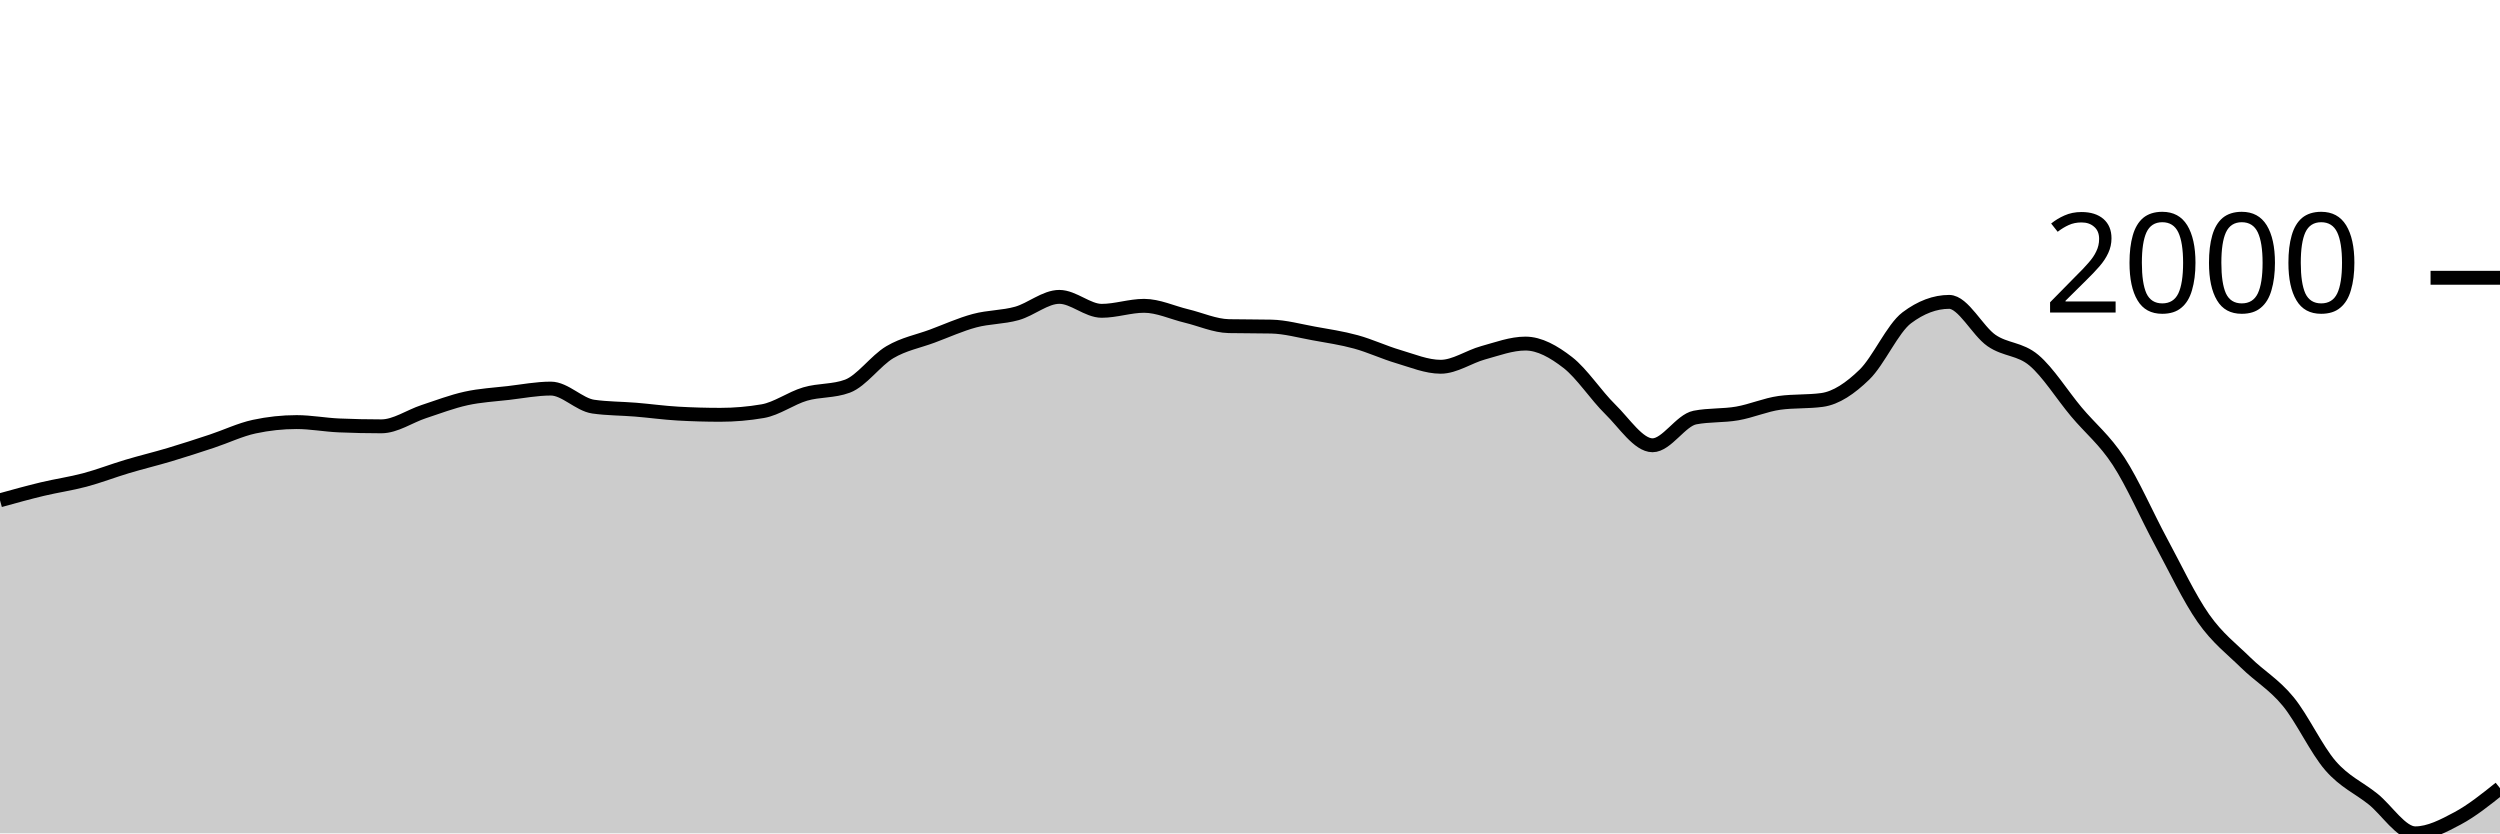
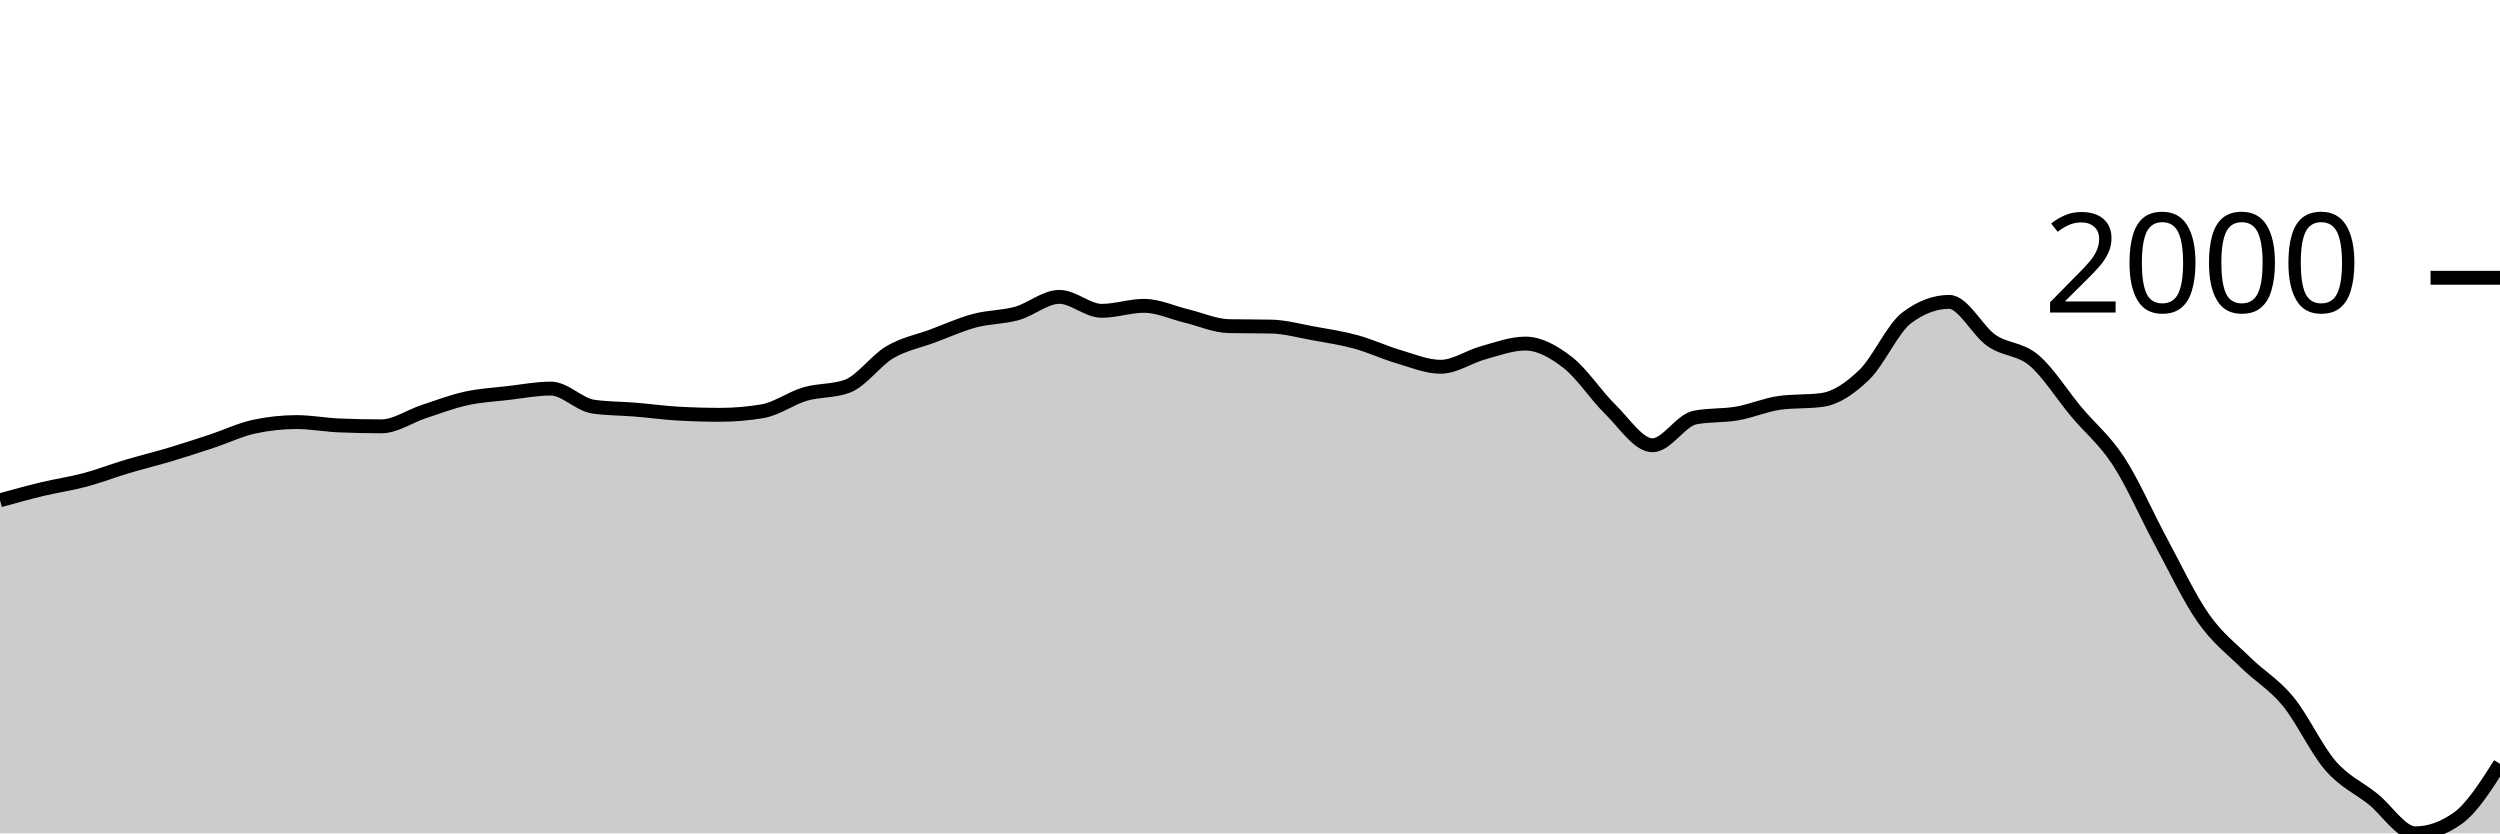
<svg xmlns="http://www.w3.org/2000/svg" viewBox="0 0 180 60">
  <g transform="translate(0,20)">
-     <path class="area" fill="rgba(0, 0, 0, 0.2)" d="M0,16.022C1.017,15.74,2.034,15.458,3.051,15.214C4.068,14.97,5.085,14.83,6.102,14.559C7.119,14.288,8.136,13.892,9.153,13.588C10.169,13.284,11.186,13.04,12.203,12.737C13.22,12.433,14.237,12.102,15.254,11.765C16.271,11.429,17.288,10.936,18.305,10.718C19.322,10.499,20.339,10.39,21.356,10.39C22.373,10.39,23.39,10.587,24.407,10.63C25.424,10.674,26.441,10.696,27.458,10.696C28.475,10.696,29.492,9.972,30.508,9.637C31.525,9.302,32.542,8.911,33.559,8.688C34.576,8.464,35.593,8.413,36.61,8.295C37.627,8.176,38.644,7.978,39.661,7.978C40.678,7.978,41.695,9.131,42.712,9.277C43.729,9.422,44.746,9.412,45.763,9.495C46.78,9.579,47.797,9.721,48.814,9.779C49.831,9.837,50.847,9.866,51.864,9.866C52.881,9.866,53.898,9.779,54.915,9.604C55.932,9.43,56.949,8.671,57.966,8.371C58.983,8.071,60,8.182,61.017,7.804C62.034,7.425,63.051,5.959,64.068,5.359C65.085,4.759,66.102,4.58,67.119,4.202C68.136,3.824,69.153,3.362,70.169,3.089C71.186,2.816,72.203,2.85,73.22,2.565C74.237,2.279,75.254,1.375,76.271,1.375C77.288,1.375,78.305,2.379,79.322,2.379C80.339,2.379,81.356,2.019,82.373,2.019C83.39,2.019,84.407,2.507,85.424,2.75C86.441,2.994,87.458,3.46,88.475,3.482C89.492,3.503,90.508,3.492,91.525,3.514C92.542,3.536,93.559,3.822,94.576,4.005C95.593,4.189,96.61,4.338,97.627,4.617C98.644,4.895,99.661,5.377,100.678,5.675C101.695,5.974,102.712,6.407,103.729,6.407C104.746,6.407,105.763,5.681,106.78,5.402C107.797,5.124,108.814,4.737,109.831,4.737C110.847,4.737,111.864,5.313,112.881,6.101C113.898,6.889,114.915,8.469,115.932,9.462C116.949,10.456,117.966,12.06,118.983,12.06C120,12.06,121.017,10.259,122.034,10.063C123.051,9.866,124.068,9.945,125.085,9.768C126.102,9.592,127.119,9.142,128.136,9.004C129.153,8.866,130.169,8.935,131.186,8.797C132.203,8.658,133.22,7.96,134.237,6.974C135.254,5.988,136.271,3.645,137.288,2.881C138.305,2.117,139.322,1.735,140.339,1.735C141.356,1.735,142.373,3.818,143.39,4.518C144.407,5.219,145.424,5.082,146.441,5.937C147.458,6.792,148.475,8.435,149.492,9.648C150.508,10.861,151.525,11.656,152.542,13.217C153.559,14.778,154.576,17.13,155.593,19.012C156.61,20.895,157.627,23.063,158.644,24.513C159.661,25.963,160.678,26.712,161.695,27.711C162.712,28.709,163.729,29.268,164.746,30.505C165.763,31.742,166.78,33.963,167.797,35.132C168.814,36.302,169.831,36.711,170.847,37.523C171.864,38.334,172.881,40,173.898,40C174.915,40,175.932,39.462,176.949,38.92C177.966,38.377,178.983,37.563,180,36.748L180,40C178.983,40,177.966,40,176.949,40C175.932,40,174.915,40,173.898,40C172.881,40,171.864,40,170.847,40C169.831,40,168.814,40,167.797,40C166.78,40,165.763,40,164.746,40C163.729,40,162.712,40,161.695,40C160.678,40,159.661,40,158.644,40C157.627,40,156.61,40,155.593,40C154.576,40,153.559,40,152.542,40C151.525,40,150.508,40,149.492,40C148.475,40,147.458,40,146.441,40C145.424,40,144.407,40,143.39,40C142.373,40,141.356,40,140.339,40C139.322,40,138.305,40,137.288,40C136.271,40,135.254,40,134.237,40C133.22,40,132.203,40,131.186,40C130.169,40,129.153,40,128.136,40C127.119,40,126.102,40,125.085,40C124.068,40,123.051,40,122.034,40C121.017,40,120,40,118.983,40C117.966,40,116.949,40,115.932,40C114.915,40,113.898,40,112.881,40C111.864,40,110.847,40,109.831,40C108.814,40,107.797,40,106.78,40C105.763,40,104.746,40,103.729,40C102.712,40,101.695,40,100.678,40C99.661,40,98.644,40,97.627,40C96.61,40,95.593,40,94.576,40C93.559,40,92.542,40,91.525,40C90.508,40,89.492,40,88.475,40C87.458,40,86.441,40,85.424,40C84.407,40,83.39,40,82.373,40C81.356,40,80.339,40,79.322,40C78.305,40,77.288,40,76.271,40C75.254,40,74.237,40,73.22,40C72.203,40,71.186,40,70.169,40C69.153,40,68.136,40,67.119,40C66.102,40,65.085,40,64.068,40C63.051,40,62.034,40,61.017,40C60,40,58.983,40,57.966,40C56.949,40,55.932,40,54.915,40C53.898,40,52.881,40,51.864,40C50.847,40,49.831,40,48.814,40C47.797,40,46.78,40,45.763,40C44.746,40,43.729,40,42.712,40C41.695,40,40.678,40,39.661,40C38.644,40,37.627,40,36.61,40C35.593,40,34.576,40,33.559,40C32.542,40,31.525,40,30.508,40C29.492,40,28.475,40,27.458,40C26.441,40,25.424,40,24.407,40C23.39,40,22.373,40,21.356,40C20.339,40,19.322,40,18.305,40C17.288,40,16.271,40,15.254,40C14.237,40,13.22,40,12.203,40C11.186,40,10.169,40,9.153,40C8.136,40,7.119,40,6.102,40C5.085,40,4.068,40,3.051,40C2.034,40,1.017,40,0,40Z" />
-     <path class="line" stroke="black" fill="none" d="M0,16.022C1.017,15.74,2.034,15.458,3.051,15.214C4.068,14.97,5.085,14.83,6.102,14.559C7.119,14.288,8.136,13.892,9.153,13.588C10.169,13.284,11.186,13.04,12.203,12.737C13.22,12.433,14.237,12.102,15.254,11.765C16.271,11.429,17.288,10.936,18.305,10.718C19.322,10.499,20.339,10.39,21.356,10.39C22.373,10.39,23.39,10.587,24.407,10.63C25.424,10.674,26.441,10.696,27.458,10.696C28.475,10.696,29.492,9.972,30.508,9.637C31.525,9.302,32.542,8.911,33.559,8.688C34.576,8.464,35.593,8.413,36.61,8.295C37.627,8.176,38.644,7.978,39.661,7.978C40.678,7.978,41.695,9.131,42.712,9.277C43.729,9.422,44.746,9.412,45.763,9.495C46.78,9.579,47.797,9.721,48.814,9.779C49.831,9.837,50.847,9.866,51.864,9.866C52.881,9.866,53.898,9.779,54.915,9.604C55.932,9.43,56.949,8.671,57.966,8.371C58.983,8.071,60,8.182,61.017,7.804C62.034,7.425,63.051,5.959,64.068,5.359C65.085,4.759,66.102,4.58,67.119,4.202C68.136,3.824,69.153,3.362,70.169,3.089C71.186,2.816,72.203,2.85,73.22,2.565C74.237,2.279,75.254,1.375,76.271,1.375C77.288,1.375,78.305,2.379,79.322,2.379C80.339,2.379,81.356,2.019,82.373,2.019C83.39,2.019,84.407,2.507,85.424,2.75C86.441,2.994,87.458,3.46,88.475,3.482C89.492,3.503,90.508,3.492,91.525,3.514C92.542,3.536,93.559,3.822,94.576,4.005C95.593,4.189,96.61,4.338,97.627,4.617C98.644,4.895,99.661,5.377,100.678,5.675C101.695,5.974,102.712,6.407,103.729,6.407C104.746,6.407,105.763,5.681,106.78,5.402C107.797,5.124,108.814,4.737,109.831,4.737C110.847,4.737,111.864,5.313,112.881,6.101C113.898,6.889,114.915,8.469,115.932,9.462C116.949,10.456,117.966,12.06,118.983,12.06C120,12.06,121.017,10.259,122.034,10.063C123.051,9.866,124.068,9.945,125.085,9.768C126.102,9.592,127.119,9.142,128.136,9.004C129.153,8.866,130.169,8.935,131.186,8.797C132.203,8.658,133.22,7.96,134.237,6.974C135.254,5.988,136.271,3.645,137.288,2.881C138.305,2.117,139.322,1.735,140.339,1.735C141.356,1.735,142.373,3.818,143.39,4.518C144.407,5.219,145.424,5.082,146.441,5.937C147.458,6.792,148.475,8.435,149.492,9.648C150.508,10.861,151.525,11.656,152.542,13.217C153.559,14.778,154.576,17.13,155.593,19.012C156.61,20.895,157.627,23.063,158.644,24.513C159.661,25.963,160.678,26.712,161.695,27.711C162.712,28.709,163.729,29.268,164.746,30.505C165.763,31.742,166.78,33.963,167.797,35.132C168.814,36.302,169.831,36.711,170.847,37.523C171.864,38.334,172.881,40,173.898,40C174.915,40,175.932,39.462,176.949,38.92C177.966,38.377,178.983,37.563,180,36.748" />
+     <path class="area" fill="rgba(0, 0, 0, 0.2)" d="M0,16.022C1.017,15.74,2.034,15.458,3.051,15.214C4.068,14.97,5.085,14.83,6.102,14.559C7.119,14.288,8.136,13.892,9.153,13.588C10.169,13.284,11.186,13.04,12.203,12.737C13.22,12.433,14.237,12.102,15.254,11.765C16.271,11.429,17.288,10.936,18.305,10.718C19.322,10.499,20.339,10.39,21.356,10.39C22.373,10.39,23.39,10.587,24.407,10.63C25.424,10.674,26.441,10.696,27.458,10.696C28.475,10.696,29.492,9.972,30.508,9.637C31.525,9.302,32.542,8.911,33.559,8.688C34.576,8.464,35.593,8.413,36.61,8.295C37.627,8.176,38.644,7.978,39.661,7.978C40.678,7.978,41.695,9.131,42.712,9.277C43.729,9.422,44.746,9.412,45.763,9.495C46.78,9.579,47.797,9.721,48.814,9.779C49.831,9.837,50.847,9.866,51.864,9.866C52.881,9.866,53.898,9.779,54.915,9.604C55.932,9.43,56.949,8.671,57.966,8.371C58.983,8.071,60,8.182,61.017,7.804C62.034,7.425,63.051,5.959,64.068,5.359C65.085,4.759,66.102,4.58,67.119,4.202C68.136,3.824,69.153,3.362,70.169,3.089C71.186,2.816,72.203,2.85,73.22,2.565C74.237,2.279,75.254,1.375,76.271,1.375C77.288,1.375,78.305,2.379,79.322,2.379C80.339,2.379,81.356,2.019,82.373,2.019C83.39,2.019,84.407,2.507,85.424,2.75C86.441,2.994,87.458,3.46,88.475,3.482C89.492,3.503,90.508,3.492,91.525,3.514C92.542,3.536,93.559,3.822,94.576,4.005C95.593,4.189,96.61,4.338,97.627,4.617C98.644,4.895,99.661,5.377,100.678,5.675C101.695,5.974,102.712,6.407,103.729,6.407C104.746,6.407,105.763,5.681,106.78,5.402C107.797,5.124,108.814,4.737,109.831,4.737C110.847,4.737,111.864,5.313,112.881,6.101C113.898,6.889,114.915,8.469,115.932,9.462C116.949,10.456,117.966,12.06,118.983,12.06C120,12.06,121.017,10.259,122.034,10.063C123.051,9.866,124.068,9.945,125.085,9.768C126.102,9.592,127.119,9.142,128.136,9.004C129.153,8.866,130.169,8.935,131.186,8.797C132.203,8.658,133.22,7.96,134.237,6.974C135.254,5.988,136.271,3.645,137.288,2.881C138.305,2.117,139.322,1.735,140.339,1.735C141.356,1.735,142.373,3.818,143.39,4.518C144.407,5.219,145.424,5.082,146.441,5.937C147.458,6.792,148.475,8.435,149.492,9.648C150.508,10.861,151.525,11.656,152.542,13.217C153.559,14.778,154.576,17.13,155.593,19.012C156.61,20.895,157.627,23.063,158.644,24.513C159.661,25.963,160.678,26.712,161.695,27.711C162.712,28.709,163.729,29.268,164.746,30.505C165.763,31.742,166.78,33.963,167.797,35.132C168.814,36.302,169.831,36.711,170.847,37.523C171.864,38.334,172.881,40,173.898,40C174.915,40,175.932,39.64,176.949,38.92C177.966,38.199,178.983,36.6,180,35.001L180,40C178.983,40,177.966,40,176.949,40C175.932,40,174.915,40,173.898,40C172.881,40,171.864,40,170.847,40C169.831,40,168.814,40,167.797,40C166.78,40,165.763,40,164.746,40C163.729,40,162.712,40,161.695,40C160.678,40,159.661,40,158.644,40C157.627,40,156.61,40,155.593,40C154.576,40,153.559,40,152.542,40C151.525,40,150.508,40,149.492,40C148.475,40,147.458,40,146.441,40C145.424,40,144.407,40,143.39,40C142.373,40,141.356,40,140.339,40C139.322,40,138.305,40,137.288,40C136.271,40,135.254,40,134.237,40C133.22,40,132.203,40,131.186,40C130.169,40,129.153,40,128.136,40C127.119,40,126.102,40,125.085,40C124.068,40,123.051,40,122.034,40C121.017,40,120,40,118.983,40C117.966,40,116.949,40,115.932,40C114.915,40,113.898,40,112.881,40C111.864,40,110.847,40,109.831,40C108.814,40,107.797,40,106.78,40C105.763,40,104.746,40,103.729,40C102.712,40,101.695,40,100.678,40C99.661,40,98.644,40,97.627,40C96.61,40,95.593,40,94.576,40C93.559,40,92.542,40,91.525,40C90.508,40,89.492,40,88.475,40C87.458,40,86.441,40,85.424,40C84.407,40,83.39,40,82.373,40C81.356,40,80.339,40,79.322,40C78.305,40,77.288,40,76.271,40C75.254,40,74.237,40,73.22,40C72.203,40,71.186,40,70.169,40C69.153,40,68.136,40,67.119,40C66.102,40,65.085,40,64.068,40C63.051,40,62.034,40,61.017,40C60,40,58.983,40,57.966,40C56.949,40,55.932,40,54.915,40C53.898,40,52.881,40,51.864,40C50.847,40,49.831,40,48.814,40C47.797,40,46.78,40,45.763,40C44.746,40,43.729,40,42.712,40C41.695,40,40.678,40,39.661,40C38.644,40,37.627,40,36.61,40C35.593,40,34.576,40,33.559,40C32.542,40,31.525,40,30.508,40C29.492,40,28.475,40,27.458,40C26.441,40,25.424,40,24.407,40C23.39,40,22.373,40,21.356,40C20.339,40,19.322,40,18.305,40C17.288,40,16.271,40,15.254,40C14.237,40,13.22,40,12.203,40C11.186,40,10.169,40,9.153,40C8.136,40,7.119,40,6.102,40C5.085,40,4.068,40,3.051,40C2.034,40,1.017,40,0,40Z" />
+     <path class="line" stroke="black" fill="none" d="M0,16.022C1.017,15.74,2.034,15.458,3.051,15.214C4.068,14.97,5.085,14.83,6.102,14.559C7.119,14.288,8.136,13.892,9.153,13.588C10.169,13.284,11.186,13.04,12.203,12.737C13.22,12.433,14.237,12.102,15.254,11.765C16.271,11.429,17.288,10.936,18.305,10.718C19.322,10.499,20.339,10.39,21.356,10.39C22.373,10.39,23.39,10.587,24.407,10.63C25.424,10.674,26.441,10.696,27.458,10.696C28.475,10.696,29.492,9.972,30.508,9.637C31.525,9.302,32.542,8.911,33.559,8.688C34.576,8.464,35.593,8.413,36.61,8.295C37.627,8.176,38.644,7.978,39.661,7.978C40.678,7.978,41.695,9.131,42.712,9.277C43.729,9.422,44.746,9.412,45.763,9.495C46.78,9.579,47.797,9.721,48.814,9.779C49.831,9.837,50.847,9.866,51.864,9.866C52.881,9.866,53.898,9.779,54.915,9.604C55.932,9.43,56.949,8.671,57.966,8.371C58.983,8.071,60,8.182,61.017,7.804C62.034,7.425,63.051,5.959,64.068,5.359C65.085,4.759,66.102,4.58,67.119,4.202C68.136,3.824,69.153,3.362,70.169,3.089C71.186,2.816,72.203,2.85,73.22,2.565C74.237,2.279,75.254,1.375,76.271,1.375C77.288,1.375,78.305,2.379,79.322,2.379C80.339,2.379,81.356,2.019,82.373,2.019C83.39,2.019,84.407,2.507,85.424,2.75C86.441,2.994,87.458,3.46,88.475,3.482C89.492,3.503,90.508,3.492,91.525,3.514C92.542,3.536,93.559,3.822,94.576,4.005C95.593,4.189,96.61,4.338,97.627,4.617C98.644,4.895,99.661,5.377,100.678,5.675C101.695,5.974,102.712,6.407,103.729,6.407C104.746,6.407,105.763,5.681,106.78,5.402C107.797,5.124,108.814,4.737,109.831,4.737C110.847,4.737,111.864,5.313,112.881,6.101C113.898,6.889,114.915,8.469,115.932,9.462C116.949,10.456,117.966,12.06,118.983,12.06C120,12.06,121.017,10.259,122.034,10.063C123.051,9.866,124.068,9.945,125.085,9.768C126.102,9.592,127.119,9.142,128.136,9.004C129.153,8.866,130.169,8.935,131.186,8.797C132.203,8.658,133.22,7.96,134.237,6.974C135.254,5.988,136.271,3.645,137.288,2.881C138.305,2.117,139.322,1.735,140.339,1.735C141.356,1.735,142.373,3.818,143.39,4.518C144.407,5.219,145.424,5.082,146.441,5.937C147.458,6.792,148.475,8.435,149.492,9.648C150.508,10.861,151.525,11.656,152.542,13.217C153.559,14.778,154.576,17.13,155.593,19.012C156.61,20.895,157.627,23.063,158.644,24.513C159.661,25.963,160.678,26.712,161.695,27.711C162.712,28.709,163.729,29.268,164.746,30.505C165.763,31.742,166.78,33.963,167.797,35.132C168.814,36.302,169.831,36.711,170.847,37.523C171.864,38.334,172.881,40,173.898,40C174.915,40,175.932,39.64,176.949,38.92C177.966,38.199,178.983,36.6,180,35.001" />
    <path class="axis-ceiling" stroke-width="1" stroke="black" fill="none" d="M175,0L180,0" />
    <text class="axis-ceiling-label" font-family="sans-serif" text-anchor="end" font-size="10px" x="170" y="2.5">2000</text>
  </g>
</svg>
